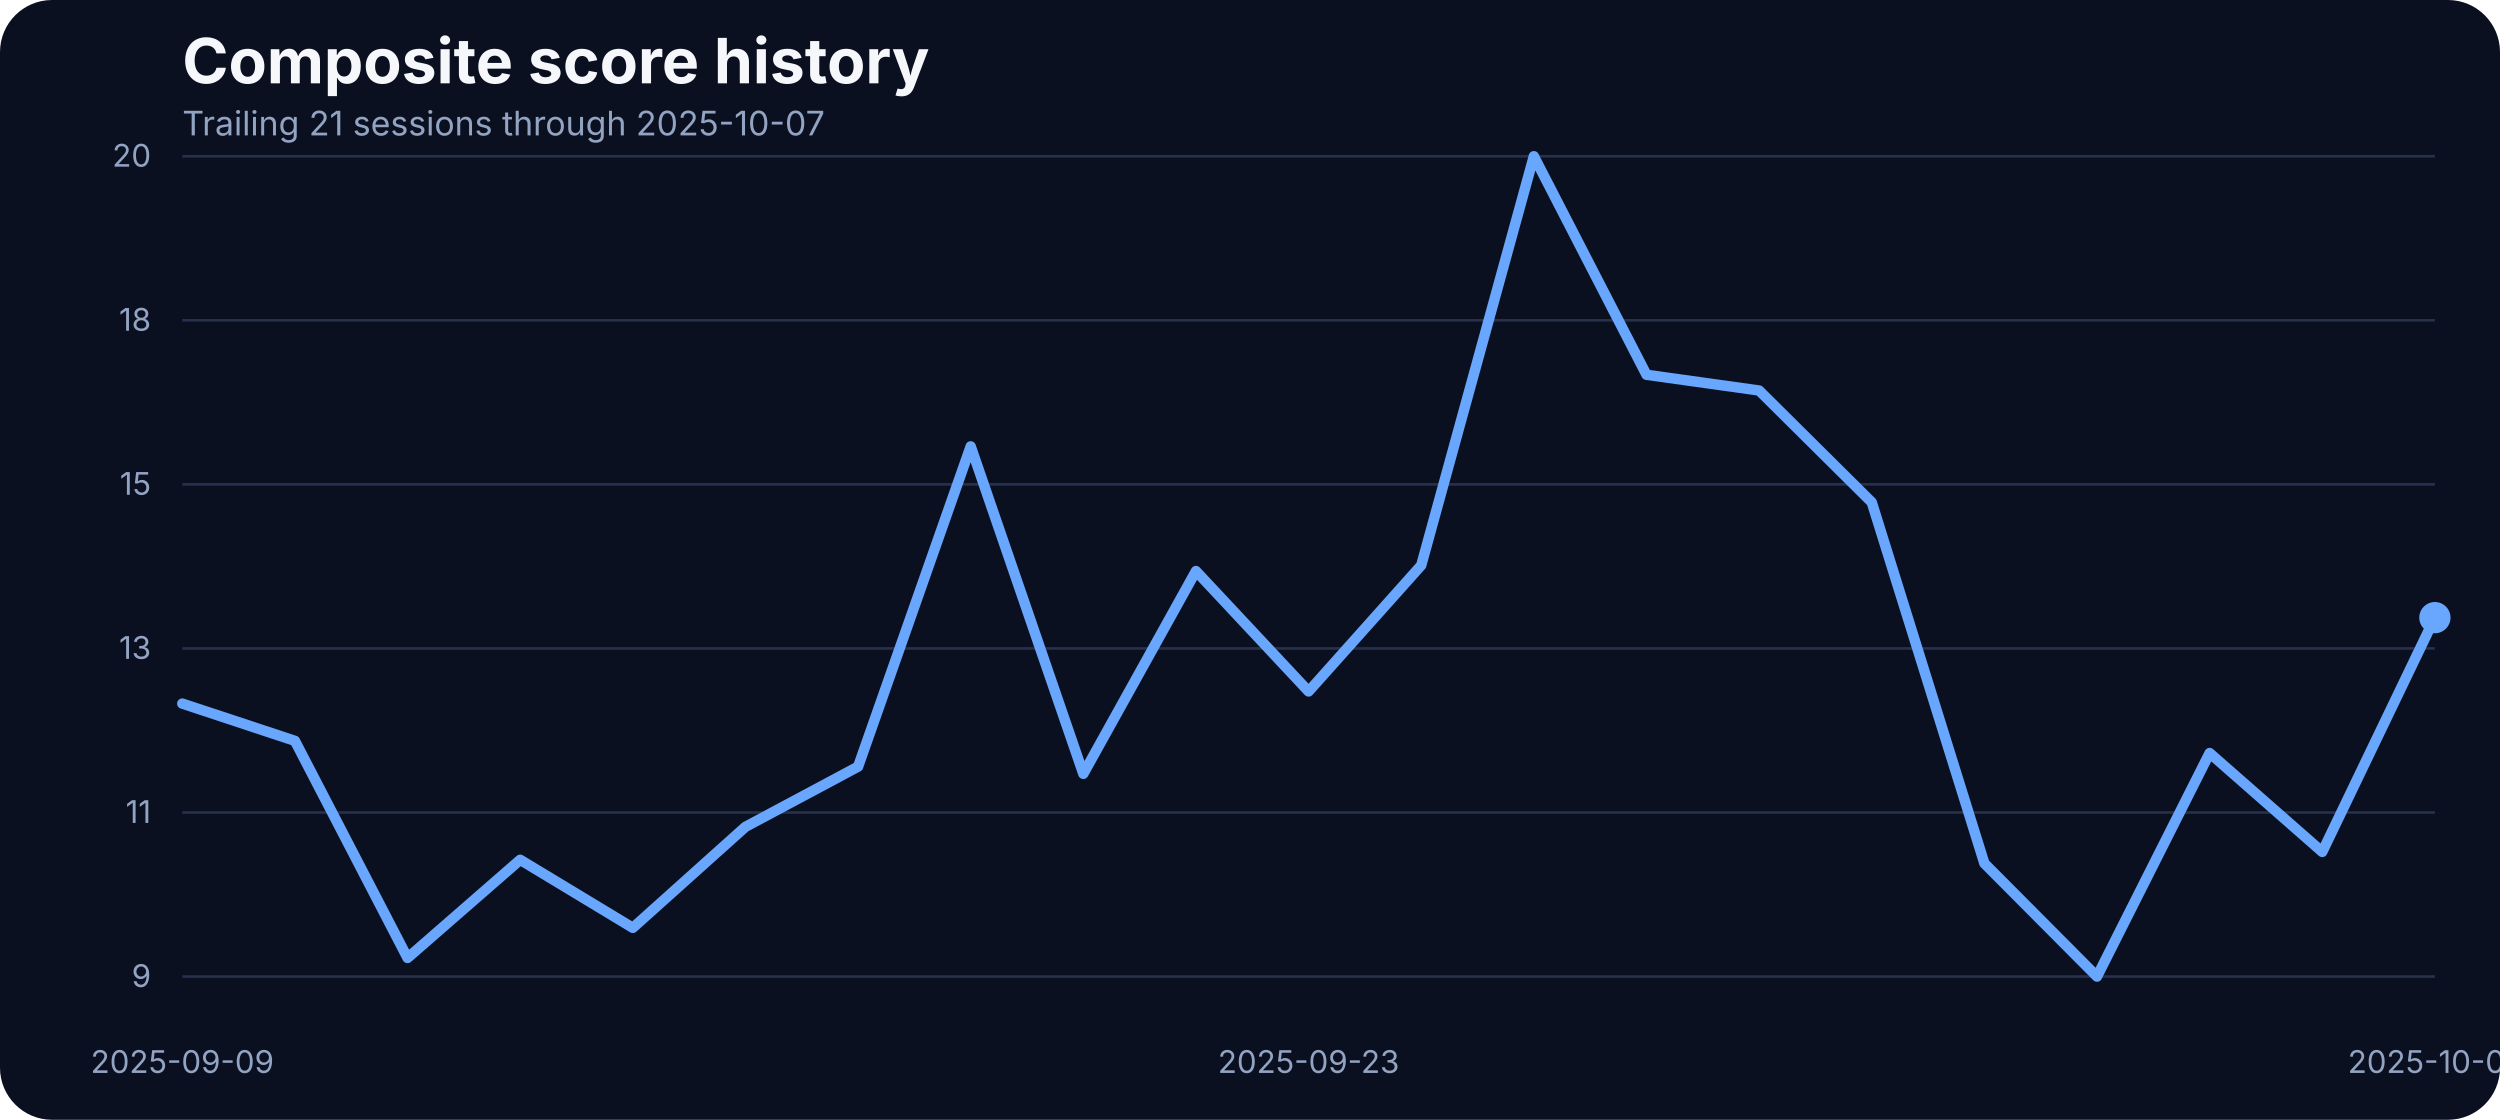
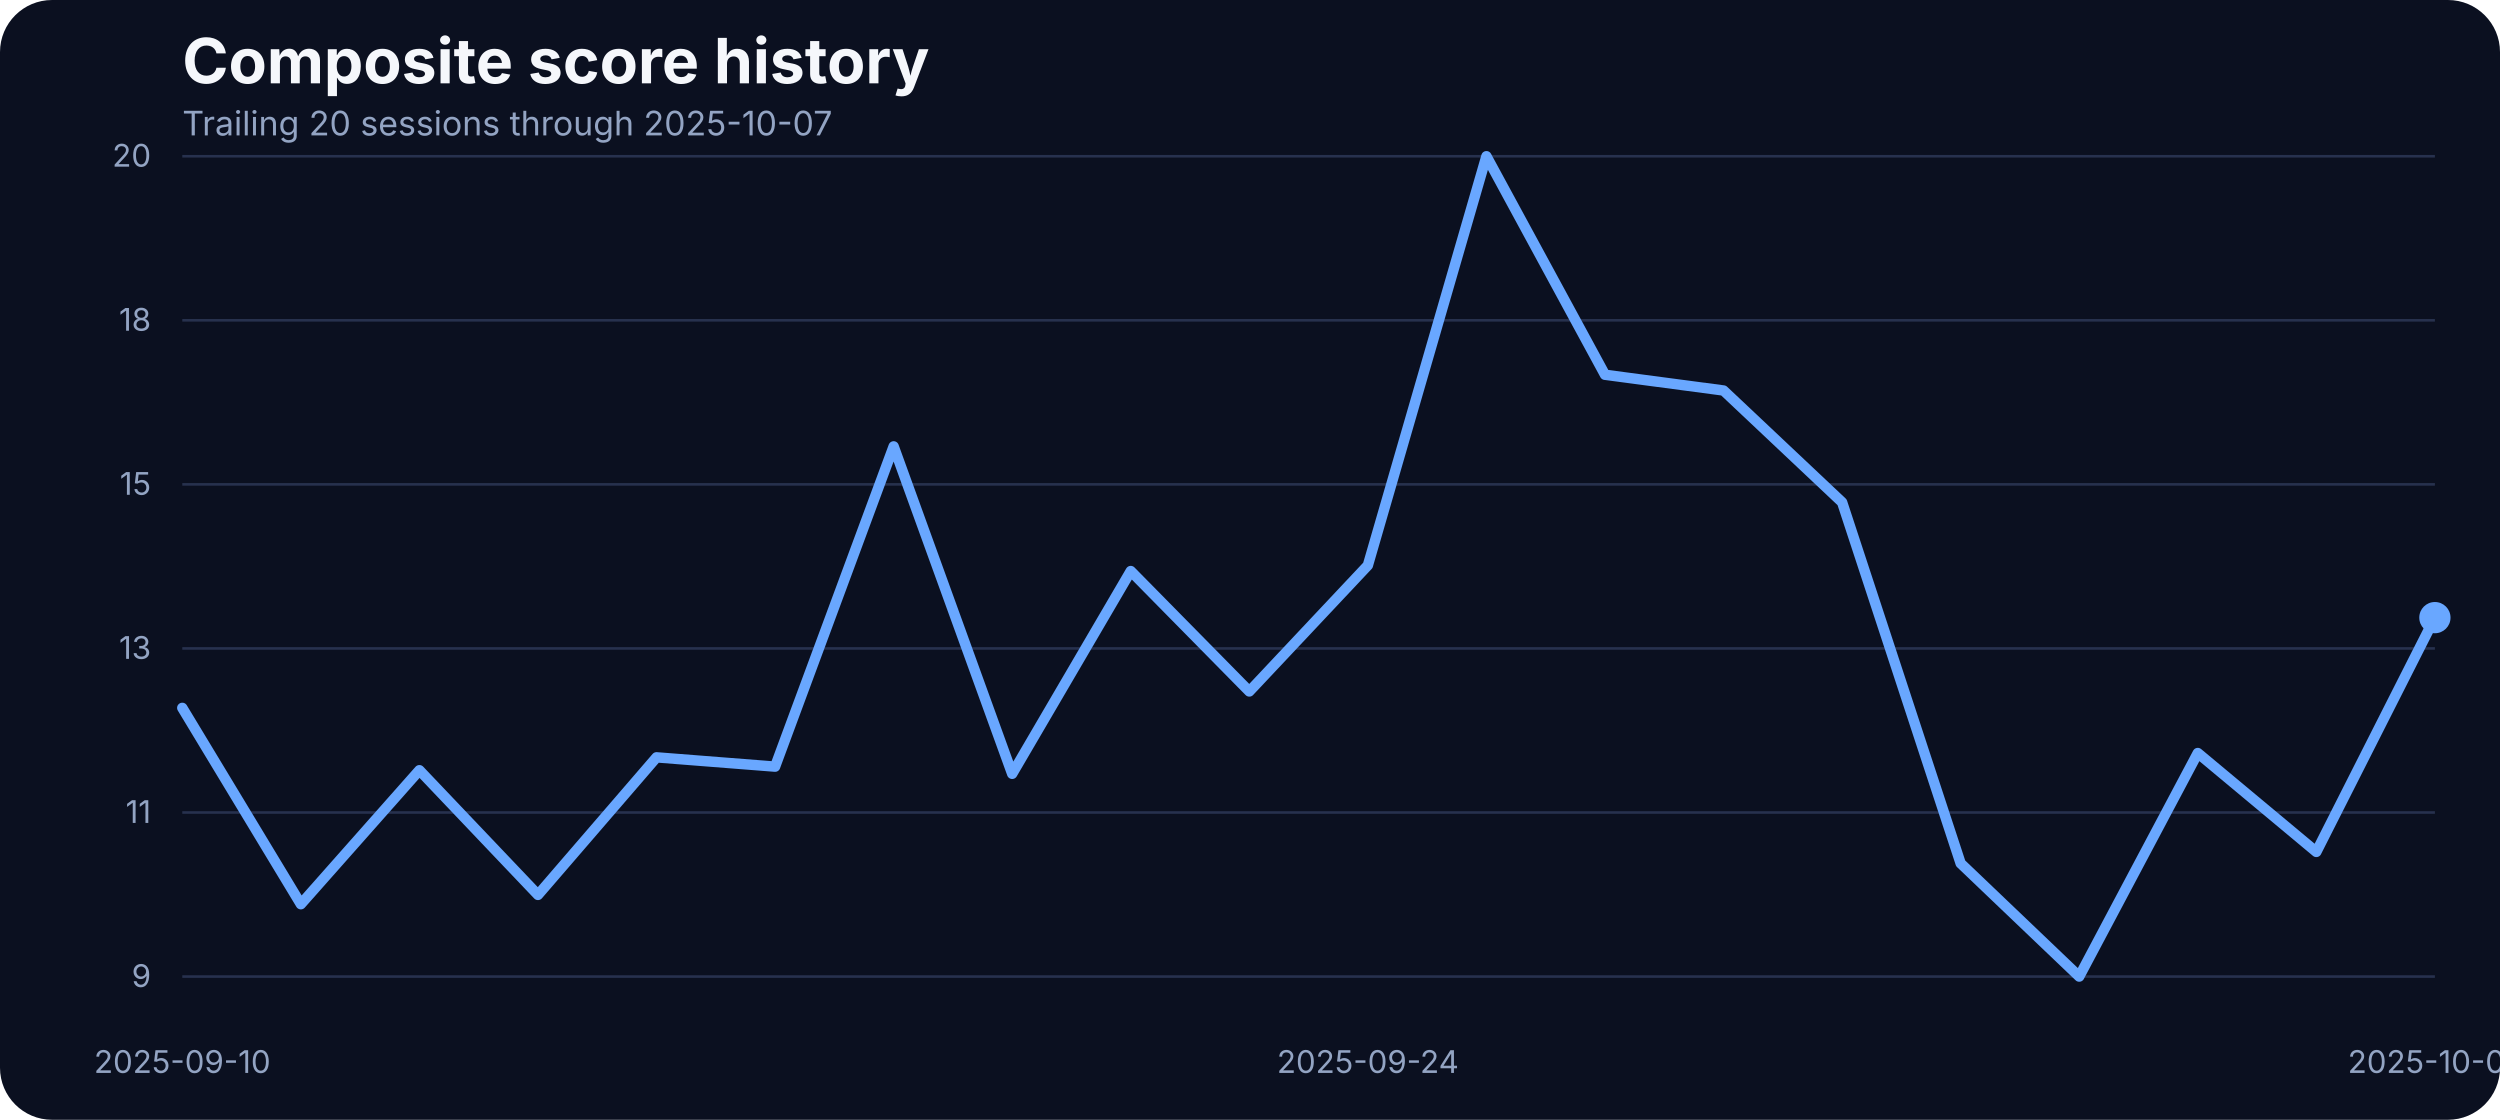
<svg xmlns="http://www.w3.org/2000/svg" width="960" height="430" viewBox="0 0 960 430" role="img" aria-label="Composite score history">
  <rect width="100%" height="100%" fill="#0b1020" rx="20" />
  <text x="70" y="32" fill="#f5f7fb" font-family="Inter, Arial, sans-serif" font-size="24" font-weight="700">Composite score history</text>
-   <text x="70" y="52" fill="#93a4c3" font-family="Inter, Arial, sans-serif" font-size="13">Trailing 21 sessions through 2025-10-07</text>
+   <text x="70" y="52" fill="#93a4c3" font-family="Inter, Arial, sans-serif" font-size="13">Trailing 20 sessions through 2025-10-07</text>
  <line x1="70" x2="935" y1="375.00" y2="375.00" stroke="#27314e" stroke-width="1" />
  <text x="58" y="379.00" text-anchor="end" fill="#93a4c3" font-family="Inter, Arial, sans-serif" font-size="12">9</text>
  <line x1="70" x2="935" y1="312.00" y2="312.00" stroke="#27314e" stroke-width="1" />
  <text x="58" y="316.00" text-anchor="end" fill="#93a4c3" font-family="Inter, Arial, sans-serif" font-size="12">11</text>
  <line x1="70" x2="935" y1="249.00" y2="249.00" stroke="#27314e" stroke-width="1" />
  <text x="58" y="253.00" text-anchor="end" fill="#93a4c3" font-family="Inter, Arial, sans-serif" font-size="12">13</text>
  <line x1="70" x2="935" y1="186.00" y2="186.00" stroke="#27314e" stroke-width="1" />
  <text x="58" y="190.00" text-anchor="end" fill="#93a4c3" font-family="Inter, Arial, sans-serif" font-size="12">15</text>
  <line x1="70" x2="935" y1="123.00" y2="123.00" stroke="#27314e" stroke-width="1" />
  <text x="58" y="127.00" text-anchor="end" fill="#93a4c3" font-family="Inter, Arial, sans-serif" font-size="12">18</text>
  <line x1="70" x2="935" y1="60.00" y2="60.00" stroke="#27314e" stroke-width="1" />
  <text x="58" y="64.00" text-anchor="end" fill="#93a4c3" font-family="Inter, Arial, sans-serif" font-size="12">20</text>
-   <text x="70.00" y="412" text-anchor="middle" fill="#93a4c3" font-family="Inter, Arial, sans-serif" font-size="12">2025-09-09</text>
-   <text x="502.50" y="412" text-anchor="middle" fill="#93a4c3" font-family="Inter, Arial, sans-serif" font-size="12">2025-09-23</text>
+   <text x="70.00" y="412" text-anchor="middle" fill="#93a4c3" font-family="Inter, Arial, sans-serif" font-size="12">2025-09-10</text>
+   <text x="525.26" y="412" text-anchor="middle" fill="#93a4c3" font-family="Inter, Arial, sans-serif" font-size="12">2025-09-24</text>
  <text x="935.00" y="412" text-anchor="middle" fill="#93a4c3" font-family="Inter, Arial, sans-serif" font-size="12">2025-10-07</text>
-   <path d="M 70.00 270.18 L 113.25 284.49 L 156.50 367.85 L 199.75 330.16 L 243.00 356.29 L 286.25 317.50 L 329.50 294.39 L 372.75 171.42 L 416.00 297.14 L 459.25 219.29 L 502.50 265.51 L 545.75 217.09 L 589.00 60.00 L 632.25 143.91 L 675.50 149.96 L 718.75 192.88 L 762.00 331.53 L 805.25 375.00 L 848.50 289.17 L 891.75 327.13 L 935.00 237.17" fill="none" stroke="#69a7ff" stroke-width="4" stroke-linecap="round" stroke-linejoin="round" />
+   <path d="M 70.00 271.83 L 115.53 347.21 L 161.05 295.77 L 206.58 343.64 L 252.11 290.82 L 297.63 294.39 L 343.16 171.42 L 388.68 297.14 L 434.21 219.29 L 479.74 265.51 L 525.26 217.09 L 570.79 60.00 L 616.32 143.91 L 661.84 149.96 L 707.37 192.88 L 752.89 331.53 L 798.42 375.00 L 843.95 289.17 L 889.47 327.13 L 935.00 237.17" fill="none" stroke="#69a7ff" stroke-width="4" stroke-linecap="round" stroke-linejoin="round" />
  <circle cx="935.00" cy="237.17" r="6" fill="#69a7ff" />
</svg>
